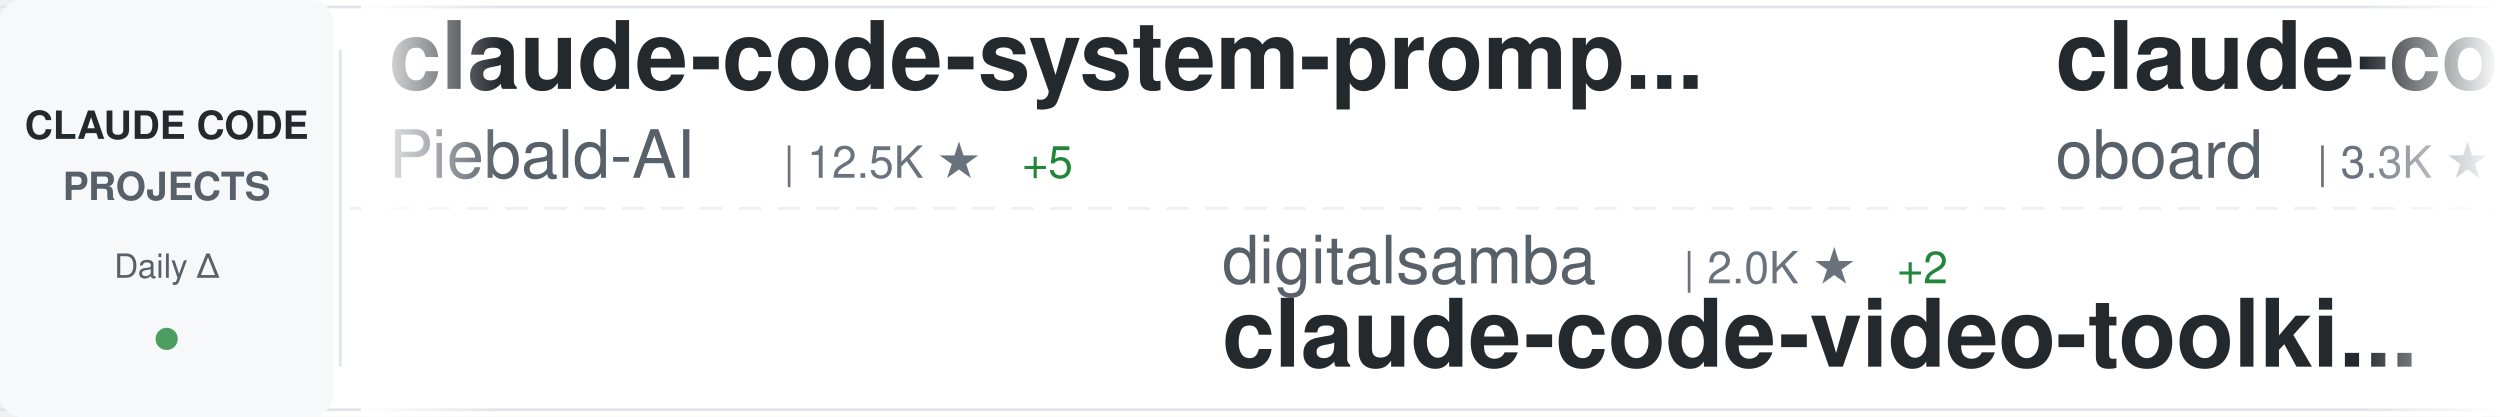
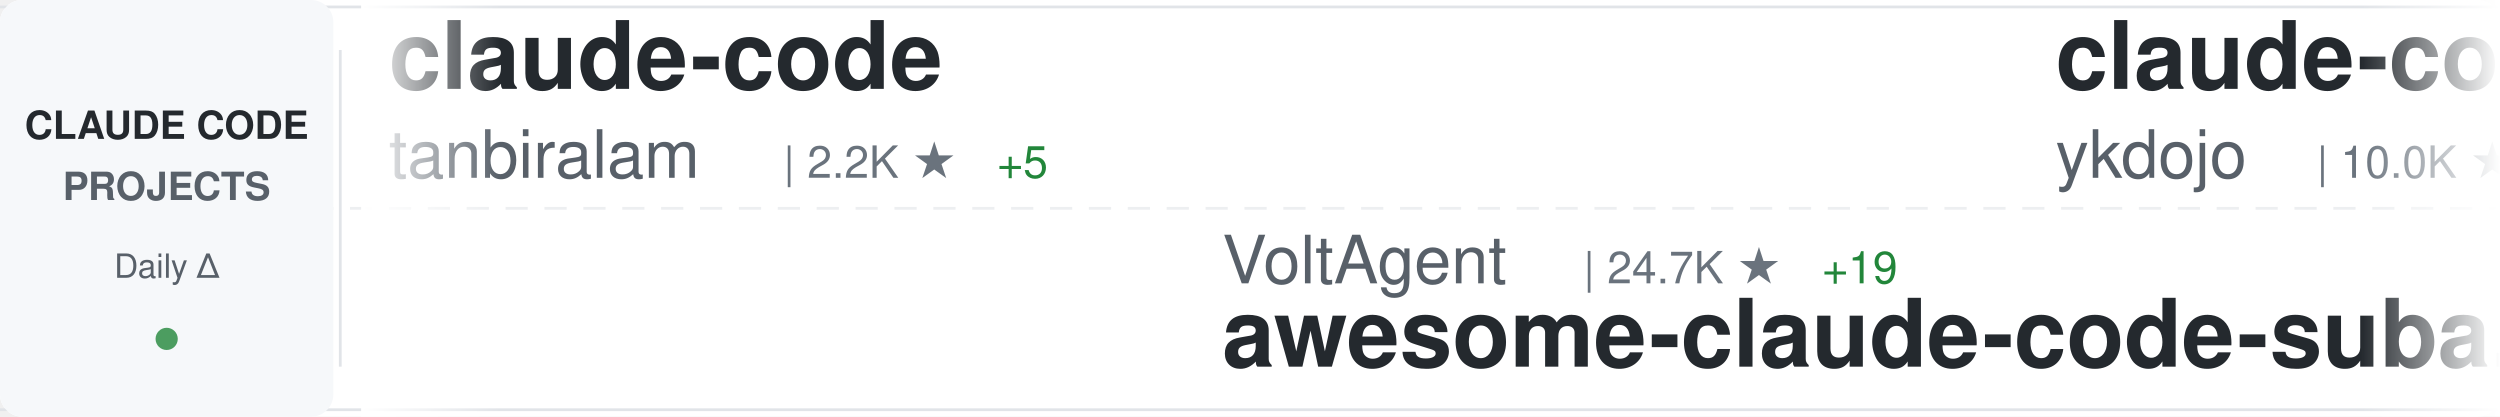
<svg xmlns="http://www.w3.org/2000/svg" width="900" height="150">
  <defs>
    <linearGradient id="awesomeLeftFade" x1="0%" y1="0%" x2="100%" y2="0%">
      <stop offset="0%" style="stop-color:#ffffff;stop-opacity:1" />
      <stop offset="100%" style="stop-color:#ffffff;stop-opacity:0" />
    </linearGradient>
    <linearGradient id="awesomeRightFade" x1="0%" y1="0%" x2="100%" y2="0%">
      <stop offset="0%" style="stop-color:#ffffff;stop-opacity:0" />
      <stop offset="100%" style="stop-color:#ffffff;stop-opacity:1" />
    </linearGradient>
  </defs>
  <rect width="900" height="150" fill="#ffffff" rx="8" />
  <rect x="0" y="2" width="900" height="1" fill="#e1e4e8" />
  <rect x="0" y="147" width="900" height="1" fill="#e1e4e8" />
  <line x1="0" y1="75" x2="900" y2="75" stroke="#e1e4e8" stroke-width="1" stroke-dasharray="8 6" opacity="0.6" />
  <rect x="0" y="0" width="120" height="150" fill="#f6f8fa" rx="8" />
  <text x="60" y="50" font-family="-apple-system, BlinkMacSystemFont, 'Segoe UI', Helvetica, Arial, sans-serif" font-size="14" font-weight="600" fill="#24292e" text-anchor="middle">CLAUDE CODE</text>
  <text x="60" y="72" font-family="-apple-system, BlinkMacSystemFont, 'Segoe UI', Helvetica, Arial, sans-serif" font-size="14" font-weight="600" fill="#586069" text-anchor="middle">PROJECTS</text>
  <text x="60" y="100" font-family="-apple-system, BlinkMacSystemFont, 'Segoe UI', Helvetica, Arial, sans-serif" font-size="12" font-weight="500" fill="#586069" text-anchor="middle">Daily Δ</text>
  <circle cx="60" cy="122" r="4" fill="#22863a" opacity="0.8" />
  <rect x="122" y="18" width="1" height="114" fill="#e1e4e8" />
  <clipPath id="awesomeTickerClip">
    <rect x="130" y="0" width="770" height="150" />
  </clipPath>
  <g clip-path="url(#awesomeTickerClip)">
    <g id="awesomeTickerItems">
      <animateTransform attributeName="transform" attributeType="XML" type="translate" from="0 0" to="-3000 0" dur="54s" repeatCount="indefinite" />
      <g transform="translate(0, 0)">
-         <text x="140" y="32" font-family="-apple-system, BlinkMacSystemFont, 'Segoe UI', Helvetica, Arial, sans-serif" font-size="34" font-weight="600" fill="#24292e">claude-code-system-promp...</text>
-         <text x="140" y="64" font-family="-apple-system, BlinkMacSystemFont, 'Segoe UI', Helvetica, Arial, sans-serif" font-size="24" font-weight="400" fill="#586069">Piebald-AI</text>
-         <text x="282" y="64" font-family="-apple-system, BlinkMacSystemFont, 'Segoe UI', Helvetica, Arial, sans-serif" font-size="16" font-weight="500" fill="#6a737d">| 12.5K ★</text>
-         <text x="368" y="64" font-family="-apple-system, BlinkMacSystemFont, 'Segoe UI', Helvetica, Arial, sans-serif" font-size="16" font-weight="500" fill="#22863a"> +5</text>
+         <text x="140" y="32" font-family="-apple-system, BlinkMacSystemFont, 'Segoe UI', Helvetica, Arial, sans-serif" font-size="34" font-weight="600" fill="#24292e">claude-code</text>
+         <text x="140" y="64" font-family="-apple-system, BlinkMacSystemFont, 'Segoe UI', Helvetica, Arial, sans-serif" font-size="24" font-weight="400" fill="#586069">tanbiralam</text>
+         <text x="282" y="64" font-family="-apple-system, BlinkMacSystemFont, 'Segoe UI', Helvetica, Arial, sans-serif" font-size="16" font-weight="500" fill="#6a737d">| 2.2K ★</text>
+         <text x="359" y="64" font-family="-apple-system, BlinkMacSystemFont, 'Segoe UI', Helvetica, Arial, sans-serif" font-size="16" font-weight="500" fill="#22863a"> +5</text>
      </g>
      <g transform="translate(300, 0)">
-         <text x="140" y="102" font-family="-apple-system, BlinkMacSystemFont, 'Segoe UI', Helvetica, Arial, sans-serif" font-size="24" font-weight="400" fill="#586069">digitalsamba</text>
-         <text x="306" y="102" font-family="-apple-system, BlinkMacSystemFont, 'Segoe UI', Helvetica, Arial, sans-serif" font-size="16" font-weight="500" fill="#6a737d">| 2.0K ★</text>
-         <text x="383" y="102" font-family="-apple-system, BlinkMacSystemFont, 'Segoe UI', Helvetica, Arial, sans-serif" font-size="16" font-weight="500" fill="#22863a"> +2</text>
-         <text x="140" y="132" font-family="-apple-system, BlinkMacSystemFont, 'Segoe UI', Helvetica, Arial, sans-serif" font-size="34" font-weight="600" fill="#24292e">claude-code-video-toolki...</text>
+         <text x="140" y="102" font-family="-apple-system, BlinkMacSystemFont, 'Segoe UI', Helvetica, Arial, sans-serif" font-size="24" font-weight="400" fill="#586069">VoltAgent</text>
+         <text x="270" y="102" font-family="-apple-system, BlinkMacSystemFont, 'Segoe UI', Helvetica, Arial, sans-serif" font-size="16" font-weight="500" fill="#6a737d">| 24.7K ★</text>
+         <text x="356" y="102" font-family="-apple-system, BlinkMacSystemFont, 'Segoe UI', Helvetica, Arial, sans-serif" font-size="16" font-weight="500" fill="#22863a"> +19</text>
+         <text x="140" y="132" font-family="-apple-system, BlinkMacSystemFont, 'Segoe UI', Helvetica, Arial, sans-serif" font-size="34" font-weight="600" fill="#24292e">awesome-claude-code-suba...</text>
      </g>
      <g transform="translate(600, 0)">
-         <text x="140" y="32" font-family="-apple-system, BlinkMacSystemFont, 'Segoe UI', Helvetica, Arial, sans-serif" font-size="34" font-weight="600" fill="#24292e">claude-code-rev</text>
-         <text x="140" y="64" font-family="-apple-system, BlinkMacSystemFont, 'Segoe UI', Helvetica, Arial, sans-serif" font-size="24" font-weight="400" fill="#586069">oboard</text>
-         <text x="234" y="64" font-family="-apple-system, BlinkMacSystemFont, 'Segoe UI', Helvetica, Arial, sans-serif" font-size="16" font-weight="500" fill="#6a737d">| 3.3K ★</text>
+         <text x="140" y="32" font-family="-apple-system, BlinkMacSystemFont, 'Segoe UI', Helvetica, Arial, sans-serif" font-size="34" font-weight="600" fill="#24292e">claude-code-tips</text>
+         <text x="140" y="64" font-family="-apple-system, BlinkMacSystemFont, 'Segoe UI', Helvetica, Arial, sans-serif" font-size="24" font-weight="400" fill="#586069">ykdojo</text>
+         <text x="234" y="64" font-family="-apple-system, BlinkMacSystemFont, 'Segoe UI', Helvetica, Arial, sans-serif" font-size="16" font-weight="500" fill="#6a737d">| 10.0K ★</text>
+         <text x="320" y="64" font-family="-apple-system, BlinkMacSystemFont, 'Segoe UI', Helvetica, Arial, sans-serif" font-size="16" font-weight="500" fill="#22863a"> +5</text>
      </g>
      <g transform="translate(900, 0)">
-         <text x="140" y="102" font-family="-apple-system, BlinkMacSystemFont, 'Segoe UI', Helvetica, Arial, sans-serif" font-size="24" font-weight="400" fill="#586069">hangsman</text>
-         <text x="258" y="102" font-family="-apple-system, BlinkMacSystemFont, 'Segoe UI', Helvetica, Arial, sans-serif" font-size="16" font-weight="500" fill="#6a737d">| 791 ★</text>
-         <text x="140" y="132" font-family="-apple-system, BlinkMacSystemFont, 'Segoe UI', Helvetica, Arial, sans-serif" font-size="34" font-weight="600" fill="#24292e">claude-code-source</text>
+         <text x="140" y="102" font-family="-apple-system, BlinkMacSystemFont, 'Segoe UI', Helvetica, Arial, sans-serif" font-size="24" font-weight="400" fill="#586069">zebbern</text>
+         <text x="246" y="102" font-family="-apple-system, BlinkMacSystemFont, 'Segoe UI', Helvetica, Arial, sans-serif" font-size="16" font-weight="500" fill="#6a737d">| 4.6K ★</text>
+         <text x="140" y="132" font-family="-apple-system, BlinkMacSystemFont, 'Segoe UI', Helvetica, Arial, sans-serif" font-size="34" font-weight="600" fill="#24292e">claude-code-guide</text>
      </g>
      <g transform="translate(1200, 0)">
+         <text x="140" y="32" font-family="-apple-system, BlinkMacSystemFont, 'Segoe UI', Helvetica, Arial, sans-serif" font-size="34" font-weight="600" fill="#24292e">free-claude-code</text>
+         <text x="140" y="64" font-family="-apple-system, BlinkMacSystemFont, 'Segoe UI', Helvetica, Arial, sans-serif" font-size="24" font-weight="400" fill="#586069">Alishahryar1</text>
+         <text x="306" y="64" font-family="-apple-system, BlinkMacSystemFont, 'Segoe UI', Helvetica, Arial, sans-serif" font-size="16" font-weight="500" fill="#6a737d">| 50.8K ★</text>
+         <text x="392" y="64" font-family="-apple-system, BlinkMacSystemFont, 'Segoe UI', Helvetica, Arial, sans-serif" font-size="16" font-weight="500" fill="#22863a"> +214</text>
+       </g>
+       <g transform="translate(1500, 0)">
+         <text x="140" y="102" font-family="-apple-system, BlinkMacSystemFont, 'Segoe UI', Helvetica, Arial, sans-serif" font-size="24" font-weight="400" fill="#586069">shanraisshan</text>
+         <text x="306" y="102" font-family="-apple-system, BlinkMacSystemFont, 'Segoe UI', Helvetica, Arial, sans-serif" font-size="16" font-weight="500" fill="#6a737d">| 65.3K ★</text>
+         <text x="392" y="102" font-family="-apple-system, BlinkMacSystemFont, 'Segoe UI', Helvetica, Arial, sans-serif" font-size="16" font-weight="500" fill="#22863a"> +35</text>
+         <text x="140" y="132" font-family="-apple-system, BlinkMacSystemFont, 'Segoe UI', Helvetica, Arial, sans-serif" font-size="34" font-weight="600" fill="#24292e">claude-code-best-practic...</text>
+       </g>
+       <g transform="translate(1800, 0)">
+         <text x="140" y="32" font-family="-apple-system, BlinkMacSystemFont, 'Segoe UI', Helvetica, Arial, sans-serif" font-size="34" font-weight="600" fill="#24292e">claude-code</text>
+         <text x="140" y="64" font-family="-apple-system, BlinkMacSystemFont, 'Segoe UI', Helvetica, Arial, sans-serif" font-size="24" font-weight="400" fill="#586069">codeaashu</text>
+         <text x="270" y="64" font-family="-apple-system, BlinkMacSystemFont, 'Segoe UI', Helvetica, Arial, sans-serif" font-size="16" font-weight="500" fill="#6a737d">| 3.3K ★</text>
+         <text x="347" y="64" font-family="-apple-system, BlinkMacSystemFont, 'Segoe UI', Helvetica, Arial, sans-serif" font-size="16" font-weight="500" fill="#22863a"> +6</text>
+       </g>
+       <g transform="translate(2100, 0)">
+         <text x="140" y="102" font-family="-apple-system, BlinkMacSystemFont, 'Segoe UI', Helvetica, Arial, sans-serif" font-size="24" font-weight="400" fill="#586069">1rgs</text>
+         <text x="210" y="102" font-family="-apple-system, BlinkMacSystemFont, 'Segoe UI', Helvetica, Arial, sans-serif" font-size="16" font-weight="500" fill="#6a737d">| 3.7K ★</text>
+         <text x="287" y="102" font-family="-apple-system, BlinkMacSystemFont, 'Segoe UI', Helvetica, Arial, sans-serif" font-size="16" font-weight="500" fill="#22863a"> +1</text>
+         <text x="140" y="132" font-family="-apple-system, BlinkMacSystemFont, 'Segoe UI', Helvetica, Arial, sans-serif" font-size="34" font-weight="600" fill="#24292e">claude-code-proxy</text>
+       </g>
+       <g transform="translate(2400, 0)">
        <text x="140" y="32" font-family="-apple-system, BlinkMacSystemFont, 'Segoe UI', Helvetica, Arial, sans-serif" font-size="34" font-weight="600" fill="#24292e">claude-code-rust</text>
        <text x="140" y="64" font-family="-apple-system, BlinkMacSystemFont, 'Segoe UI', Helvetica, Arial, sans-serif" font-size="24" font-weight="400" fill="#586069">lorryjovens-hub</text>
        <text x="342" y="64" font-family="-apple-system, BlinkMacSystemFont, 'Segoe UI', Helvetica, Arial, sans-serif" font-size="16" font-weight="500" fill="#6a737d">| 1.7K ★</text>
-         <text x="419" y="64" font-family="-apple-system, BlinkMacSystemFont, 'Segoe UI', Helvetica, Arial, sans-serif" font-size="16" font-weight="500" fill="#cb2431"> -1</text>
-       </g>
-       <g transform="translate(1500, 0)">
-         <text x="140" y="102" font-family="-apple-system, BlinkMacSystemFont, 'Segoe UI', Helvetica, Arial, sans-serif" font-size="24" font-weight="400" fill="#586069">https-deeplearning-ai</text>
-         <text x="414" y="102" font-family="-apple-system, BlinkMacSystemFont, 'Segoe UI', Helvetica, Arial, sans-serif" font-size="16" font-weight="500" fill="#6a737d">| 544 ★</text>
-         <text x="140" y="132" font-family="-apple-system, BlinkMacSystemFont, 'Segoe UI', Helvetica, Arial, sans-serif" font-size="34" font-weight="600" fill="#24292e">sc-claude-code-files</text>
-       </g>
-       <g transform="translate(1800, 0)">
-         <text x="140" y="32" font-family="-apple-system, BlinkMacSystemFont, 'Segoe UI', Helvetica, Arial, sans-serif" font-size="34" font-weight="600" fill="#24292e">claude-code-analysis</text>
-         <text x="140" y="64" font-family="-apple-system, BlinkMacSystemFont, 'Segoe UI', Helvetica, Arial, sans-serif" font-size="24" font-weight="400" fill="#586069">liuup</text>
-         <text x="222" y="64" font-family="-apple-system, BlinkMacSystemFont, 'Segoe UI', Helvetica, Arial, sans-serif" font-size="16" font-weight="500" fill="#6a737d">| 3.9K ★</text>
-       </g>
-       <g transform="translate(2100, 0)">
-         <text x="140" y="102" font-family="-apple-system, BlinkMacSystemFont, 'Segoe UI', Helvetica, Arial, sans-serif" font-size="24" font-weight="400" fill="#586069">ChinaSiro</text>
-         <text x="270" y="102" font-family="-apple-system, BlinkMacSystemFont, 'Segoe UI', Helvetica, Arial, sans-serif" font-size="16" font-weight="500" fill="#6a737d">| 9.6K ★</text>
-         <text x="347" y="102" font-family="-apple-system, BlinkMacSystemFont, 'Segoe UI', Helvetica, Arial, sans-serif" font-size="16" font-weight="500" fill="#22863a"> +2</text>
-         <text x="140" y="132" font-family="-apple-system, BlinkMacSystemFont, 'Segoe UI', Helvetica, Arial, sans-serif" font-size="34" font-weight="600" fill="#24292e">claude-code-sourcemap</text>
-       </g>
-       <g transform="translate(2400, 0)">
-         <text x="140" y="32" font-family="-apple-system, BlinkMacSystemFont, 'Segoe UI', Helvetica, Arial, sans-serif" font-size="34" font-weight="600" fill="#24292e">claude-code-action</text>
-         <text x="140" y="64" font-family="-apple-system, BlinkMacSystemFont, 'Segoe UI', Helvetica, Arial, sans-serif" font-size="24" font-weight="400" fill="#586069">anthropics</text>
-         <text x="282" y="64" font-family="-apple-system, BlinkMacSystemFont, 'Segoe UI', Helvetica, Arial, sans-serif" font-size="16" font-weight="500" fill="#6a737d">| 8.7K ★</text>
-         <text x="359" y="64" font-family="-apple-system, BlinkMacSystemFont, 'Segoe UI', Helvetica, Arial, sans-serif" font-size="16" font-weight="500" fill="#22863a"> +4</text>
      </g>
      <g transform="translate(2700, 0)">
-         <text x="140" y="102" font-family="-apple-system, BlinkMacSystemFont, 'Segoe UI', Helvetica, Arial, sans-serif" font-size="24" font-weight="400" fill="#586069">affaan-m</text>
-         <text x="258" y="102" font-family="-apple-system, BlinkMacSystemFont, 'Segoe UI', Helvetica, Arial, sans-serif" font-size="16" font-weight="500" fill="#6a737d">| 243.6K ★</text>
-         <text x="353" y="102" font-family="-apple-system, BlinkMacSystemFont, 'Segoe UI', Helvetica, Arial, sans-serif" font-size="16" font-weight="500" fill="#22863a"> +139</text>
-         <text x="140" y="132" font-family="-apple-system, BlinkMacSystemFont, 'Segoe UI', Helvetica, Arial, sans-serif" font-size="34" font-weight="600" fill="#24292e">ECC</text>
+         <text x="140" y="102" font-family="-apple-system, BlinkMacSystemFont, 'Segoe UI', Helvetica, Arial, sans-serif" font-size="24" font-weight="400" fill="#586069">guanshan</text>
+         <text x="258" y="102" font-family="-apple-system, BlinkMacSystemFont, 'Segoe UI', Helvetica, Arial, sans-serif" font-size="16" font-weight="500" fill="#6a737d">| 61 ★</text>
+         <text x="140" y="132" font-family="-apple-system, BlinkMacSystemFont, 'Segoe UI', Helvetica, Arial, sans-serif" font-size="34" font-weight="600" fill="#24292e">ClaudeCode</text>
      </g>
      <g transform="translate(3000, 0)">
-         <text x="140" y="32" font-family="-apple-system, BlinkMacSystemFont, 'Segoe UI', Helvetica, Arial, sans-serif" font-size="34" font-weight="600" fill="#24292e">claude-code-system-promp...</text>
-         <text x="140" y="64" font-family="-apple-system, BlinkMacSystemFont, 'Segoe UI', Helvetica, Arial, sans-serif" font-size="24" font-weight="400" fill="#586069">Piebald-AI</text>
-         <text x="282" y="64" font-family="-apple-system, BlinkMacSystemFont, 'Segoe UI', Helvetica, Arial, sans-serif" font-size="16" font-weight="500" fill="#6a737d">| 12.5K ★</text>
-         <text x="368" y="64" font-family="-apple-system, BlinkMacSystemFont, 'Segoe UI', Helvetica, Arial, sans-serif" font-size="16" font-weight="500" fill="#22863a"> +5</text>
+         <text x="140" y="32" font-family="-apple-system, BlinkMacSystemFont, 'Segoe UI', Helvetica, Arial, sans-serif" font-size="34" font-weight="600" fill="#24292e">claude-code</text>
+         <text x="140" y="64" font-family="-apple-system, BlinkMacSystemFont, 'Segoe UI', Helvetica, Arial, sans-serif" font-size="24" font-weight="400" fill="#586069">tanbiralam</text>
+         <text x="282" y="64" font-family="-apple-system, BlinkMacSystemFont, 'Segoe UI', Helvetica, Arial, sans-serif" font-size="16" font-weight="500" fill="#6a737d">| 2.2K ★</text>
+         <text x="359" y="64" font-family="-apple-system, BlinkMacSystemFont, 'Segoe UI', Helvetica, Arial, sans-serif" font-size="16" font-weight="500" fill="#22863a"> +5</text>
      </g>
      <g transform="translate(3300, 0)">
-         <text x="140" y="102" font-family="-apple-system, BlinkMacSystemFont, 'Segoe UI', Helvetica, Arial, sans-serif" font-size="24" font-weight="400" fill="#586069">digitalsamba</text>
-         <text x="306" y="102" font-family="-apple-system, BlinkMacSystemFont, 'Segoe UI', Helvetica, Arial, sans-serif" font-size="16" font-weight="500" fill="#6a737d">| 2.0K ★</text>
-         <text x="383" y="102" font-family="-apple-system, BlinkMacSystemFont, 'Segoe UI', Helvetica, Arial, sans-serif" font-size="16" font-weight="500" fill="#22863a"> +2</text>
-         <text x="140" y="132" font-family="-apple-system, BlinkMacSystemFont, 'Segoe UI', Helvetica, Arial, sans-serif" font-size="34" font-weight="600" fill="#24292e">claude-code-video-toolki...</text>
+         <text x="140" y="102" font-family="-apple-system, BlinkMacSystemFont, 'Segoe UI', Helvetica, Arial, sans-serif" font-size="24" font-weight="400" fill="#586069">VoltAgent</text>
+         <text x="270" y="102" font-family="-apple-system, BlinkMacSystemFont, 'Segoe UI', Helvetica, Arial, sans-serif" font-size="16" font-weight="500" fill="#6a737d">| 24.7K ★</text>
+         <text x="356" y="102" font-family="-apple-system, BlinkMacSystemFont, 'Segoe UI', Helvetica, Arial, sans-serif" font-size="16" font-weight="500" fill="#22863a"> +19</text>
+         <text x="140" y="132" font-family="-apple-system, BlinkMacSystemFont, 'Segoe UI', Helvetica, Arial, sans-serif" font-size="34" font-weight="600" fill="#24292e">awesome-claude-code-suba...</text>
      </g>
      <g transform="translate(3600, 0)">
-         <text x="140" y="32" font-family="-apple-system, BlinkMacSystemFont, 'Segoe UI', Helvetica, Arial, sans-serif" font-size="34" font-weight="600" fill="#24292e">claude-code-rev</text>
-         <text x="140" y="64" font-family="-apple-system, BlinkMacSystemFont, 'Segoe UI', Helvetica, Arial, sans-serif" font-size="24" font-weight="400" fill="#586069">oboard</text>
-         <text x="234" y="64" font-family="-apple-system, BlinkMacSystemFont, 'Segoe UI', Helvetica, Arial, sans-serif" font-size="16" font-weight="500" fill="#6a737d">| 3.3K ★</text>
+         <text x="140" y="32" font-family="-apple-system, BlinkMacSystemFont, 'Segoe UI', Helvetica, Arial, sans-serif" font-size="34" font-weight="600" fill="#24292e">claude-code-tips</text>
+         <text x="140" y="64" font-family="-apple-system, BlinkMacSystemFont, 'Segoe UI', Helvetica, Arial, sans-serif" font-size="24" font-weight="400" fill="#586069">ykdojo</text>
+         <text x="234" y="64" font-family="-apple-system, BlinkMacSystemFont, 'Segoe UI', Helvetica, Arial, sans-serif" font-size="16" font-weight="500" fill="#6a737d">| 10.0K ★</text>
+         <text x="320" y="64" font-family="-apple-system, BlinkMacSystemFont, 'Segoe UI', Helvetica, Arial, sans-serif" font-size="16" font-weight="500" fill="#22863a"> +5</text>
      </g>
      <g transform="translate(3900, 0)">
-         <text x="140" y="102" font-family="-apple-system, BlinkMacSystemFont, 'Segoe UI', Helvetica, Arial, sans-serif" font-size="24" font-weight="400" fill="#586069">hangsman</text>
-         <text x="258" y="102" font-family="-apple-system, BlinkMacSystemFont, 'Segoe UI', Helvetica, Arial, sans-serif" font-size="16" font-weight="500" fill="#6a737d">| 791 ★</text>
-         <text x="140" y="132" font-family="-apple-system, BlinkMacSystemFont, 'Segoe UI', Helvetica, Arial, sans-serif" font-size="34" font-weight="600" fill="#24292e">claude-code-source</text>
+         <text x="140" y="102" font-family="-apple-system, BlinkMacSystemFont, 'Segoe UI', Helvetica, Arial, sans-serif" font-size="24" font-weight="400" fill="#586069">zebbern</text>
+         <text x="246" y="102" font-family="-apple-system, BlinkMacSystemFont, 'Segoe UI', Helvetica, Arial, sans-serif" font-size="16" font-weight="500" fill="#6a737d">| 4.6K ★</text>
+         <text x="140" y="132" font-family="-apple-system, BlinkMacSystemFont, 'Segoe UI', Helvetica, Arial, sans-serif" font-size="34" font-weight="600" fill="#24292e">claude-code-guide</text>
      </g>
    </g>
  </g>
  <rect x="130" y="0" width="50" height="150" fill="url(#awesomeLeftFade)" />
  <rect x="850" y="0" width="50" height="150" fill="url(#awesomeRightFade)" />
</svg>
